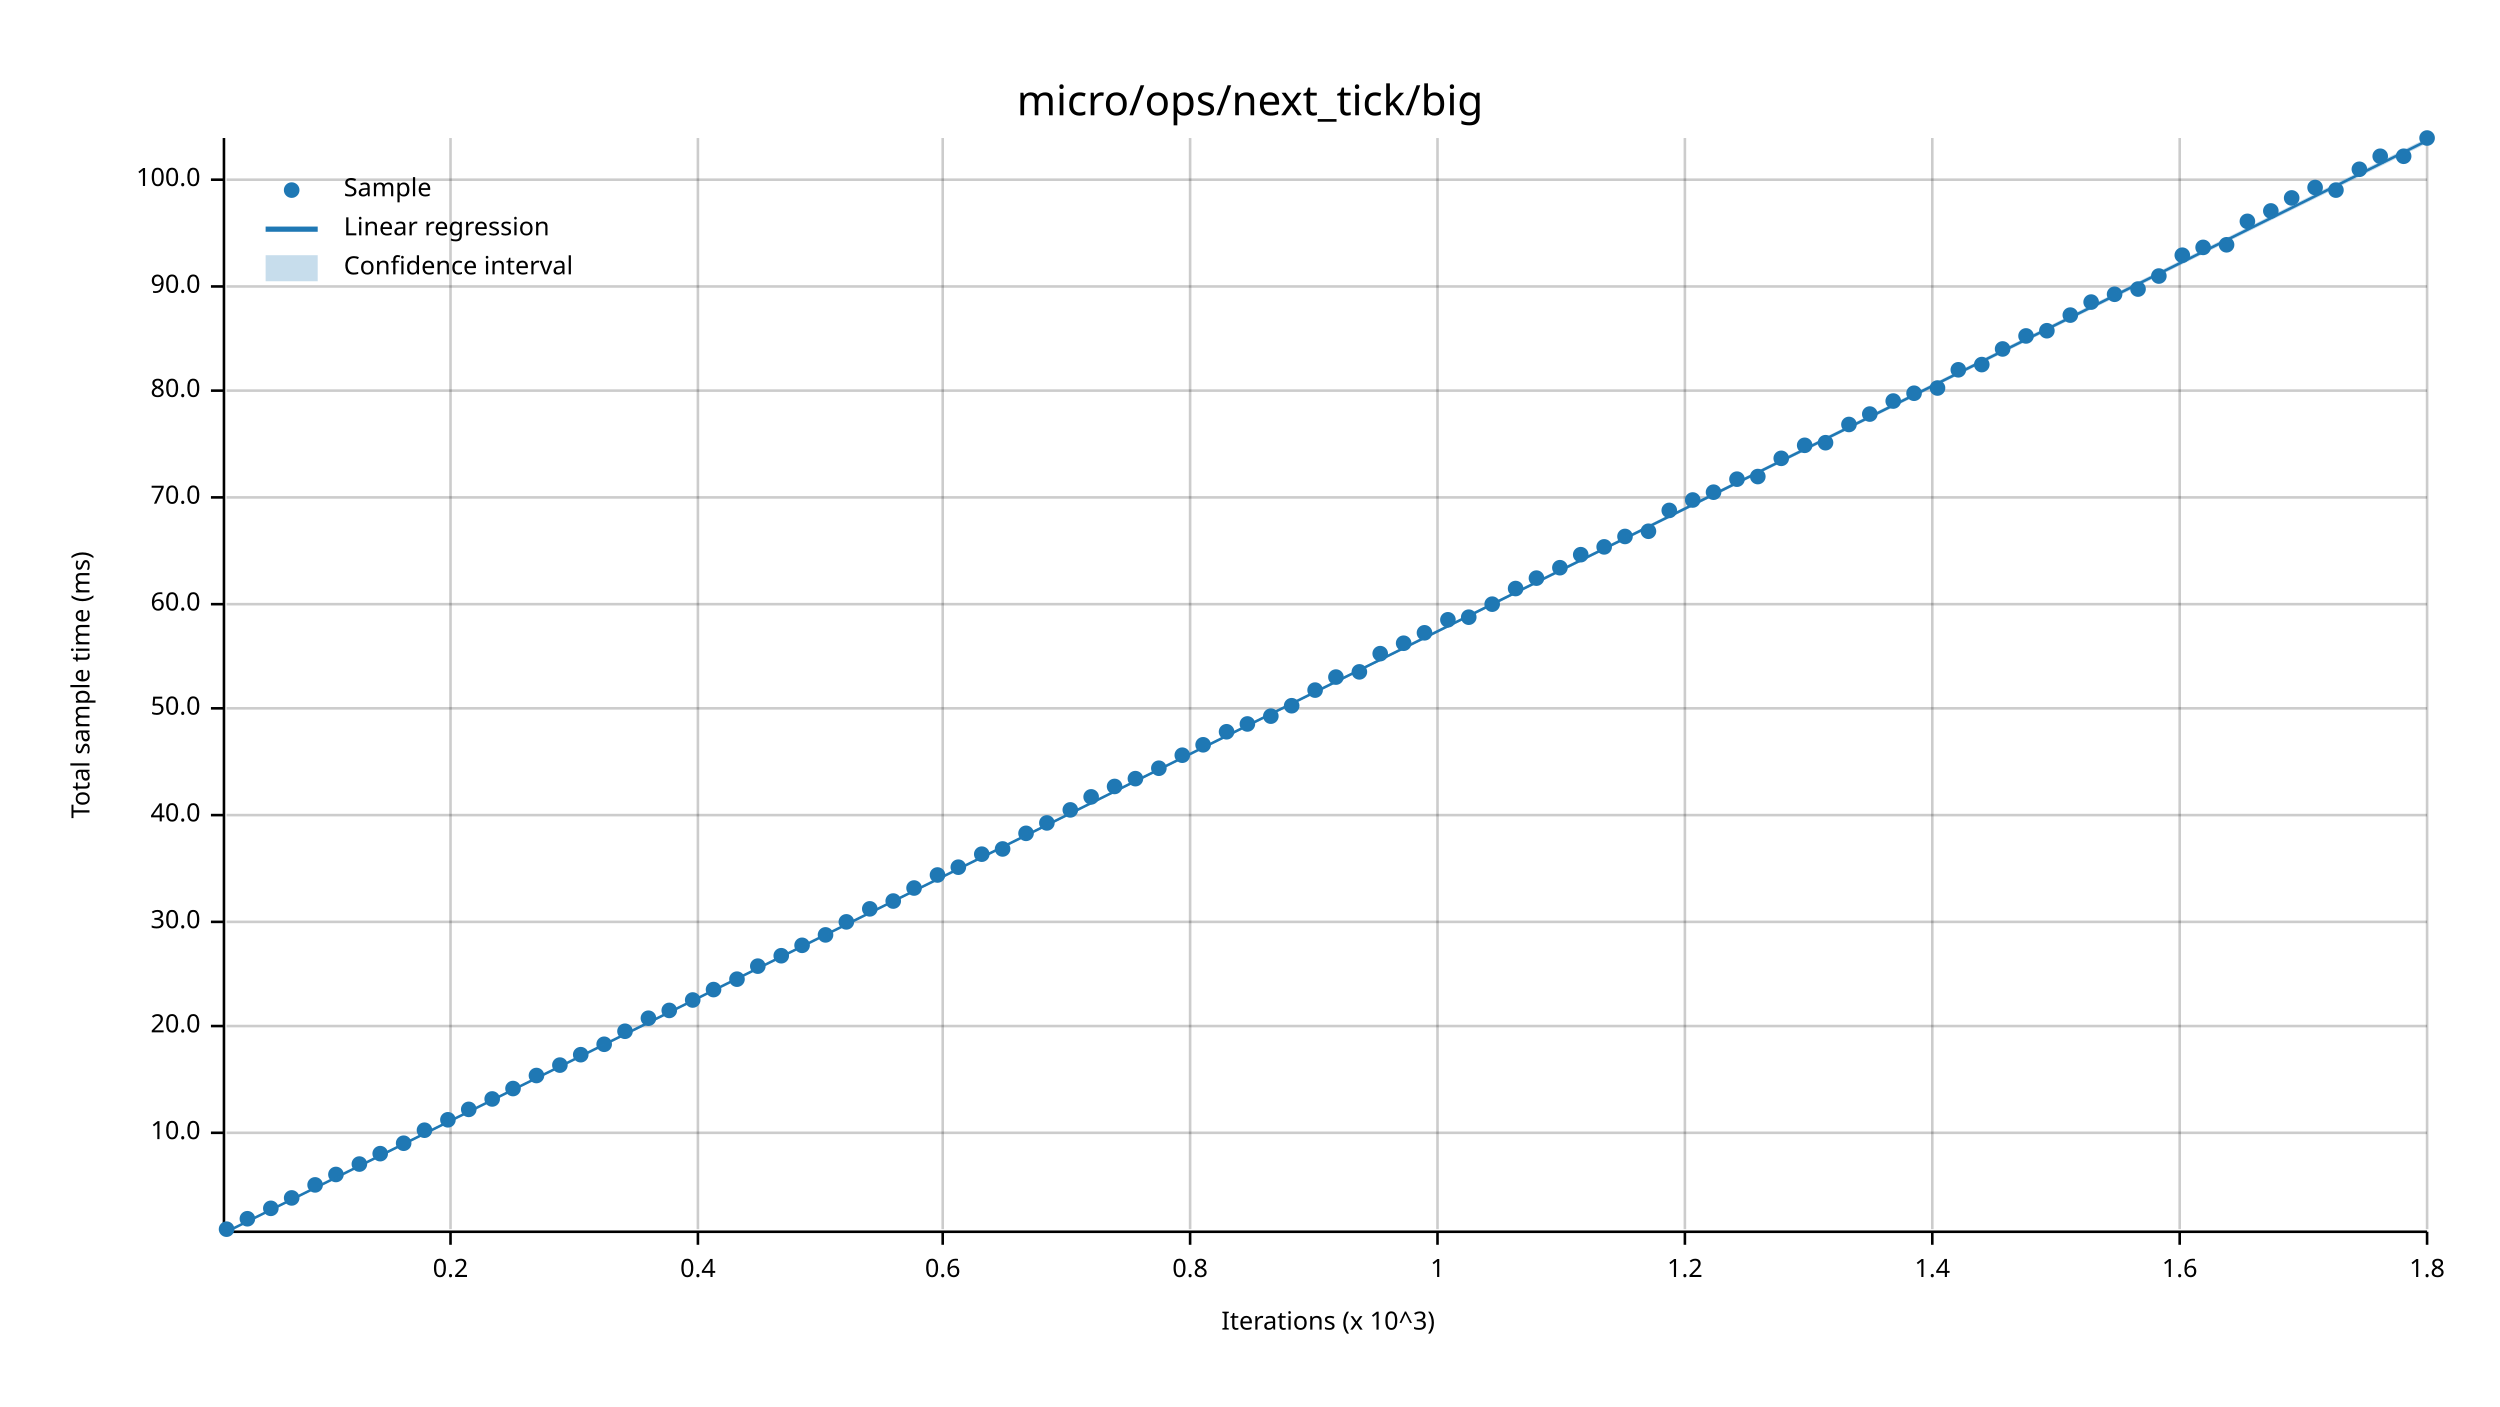
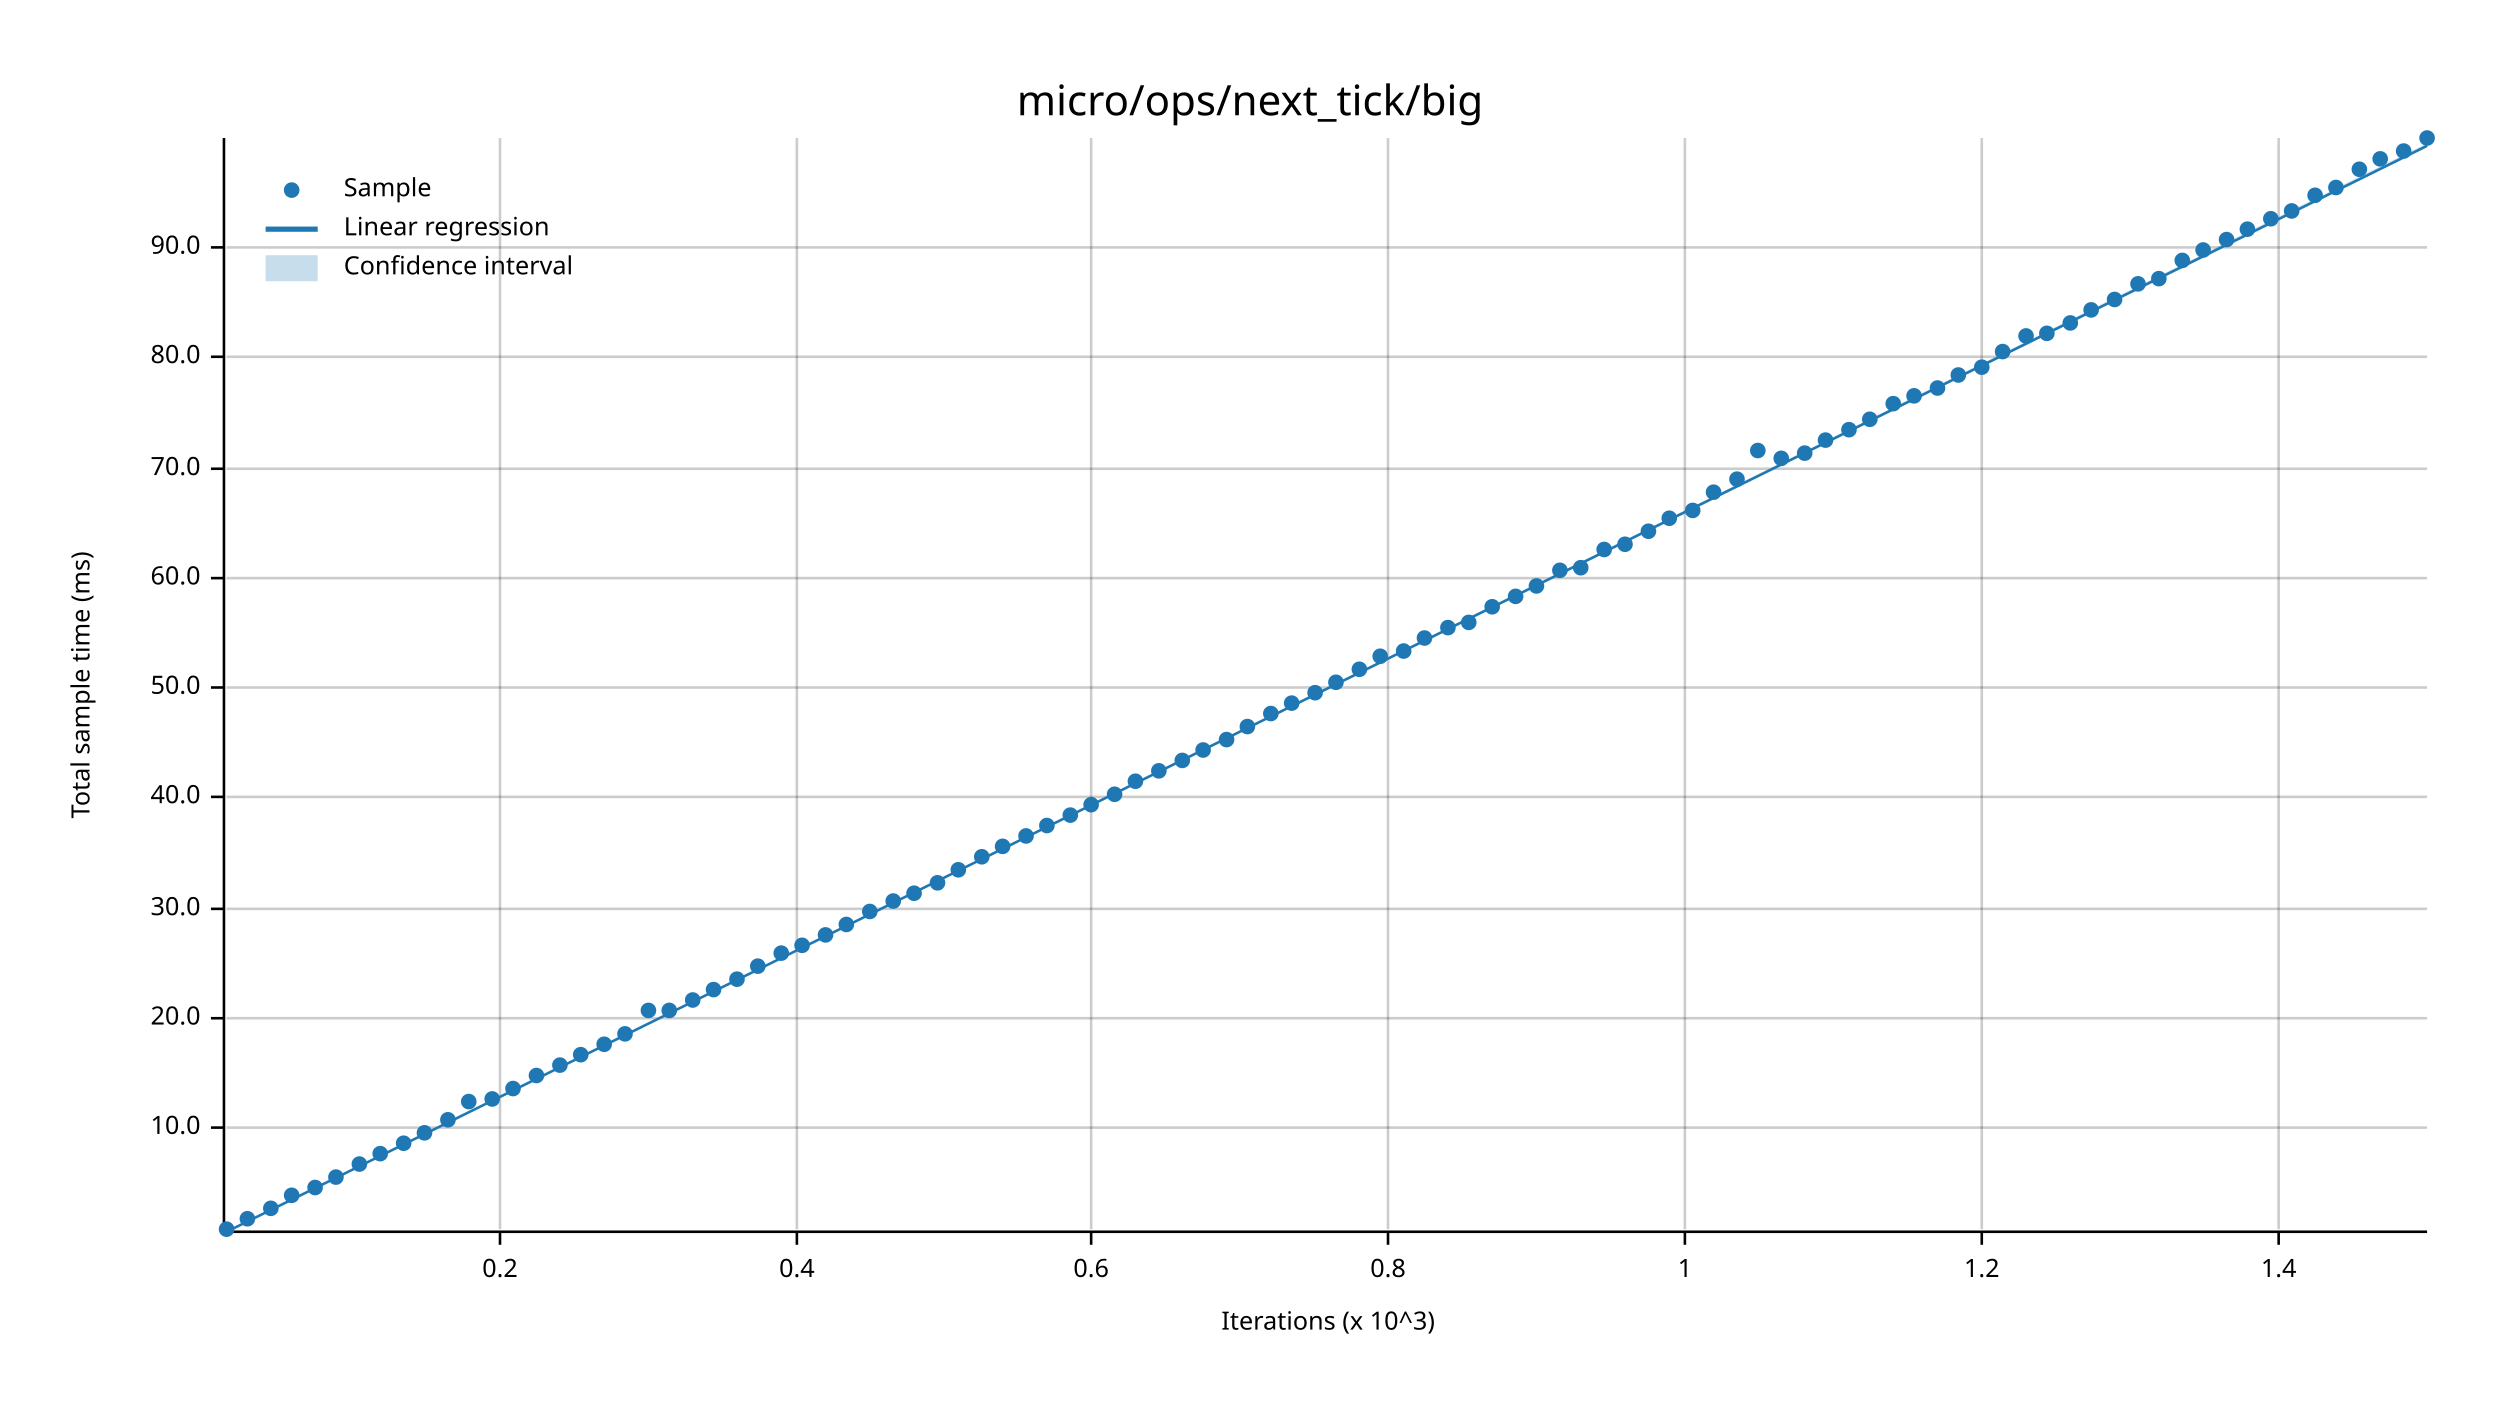
<svg xmlns="http://www.w3.org/2000/svg" width="960" height="540" viewBox="0 0 960 540">
  <text x="480" y="32" dy="0.76em" text-anchor="middle" font-family="sans-serif" font-size="16.129" opacity="1" fill="#000000">
micro/ops/next_tick/big
</text>
  <text x="27" y="263" dy="0.76em" text-anchor="middle" font-family="sans-serif" font-size="9.677" opacity="1" fill="#000000" transform="rotate(270, 27, 263)">
Total sample time (ms)
</text>
  <text x="510" y="513" dy="-0.5ex" text-anchor="middle" font-family="sans-serif" font-size="9.677" opacity="1" fill="#000000">
Iterations (x 10^3)
</text>
-   <line opacity="0.2" stroke="#000000" stroke-width="1" x1="173" y1="472" x2="173" y2="53" />
-   <line opacity="0.2" stroke="#000000" stroke-width="1" x1="268" y1="472" x2="268" y2="53" />
-   <line opacity="0.2" stroke="#000000" stroke-width="1" x1="362" y1="472" x2="362" y2="53" />
-   <line opacity="0.2" stroke="#000000" stroke-width="1" x1="457" y1="472" x2="457" y2="53" />
-   <line opacity="0.2" stroke="#000000" stroke-width="1" x1="552" y1="472" x2="552" y2="53" />
+   <line opacity="0.2" stroke="#000000" stroke-width="1" x1="192" y1="472" x2="192" y2="53" />
+   <line opacity="0.2" stroke="#000000" stroke-width="1" x1="306" y1="472" x2="306" y2="53" />
+   <line opacity="0.2" stroke="#000000" stroke-width="1" x1="419" y1="472" x2="419" y2="53" />
+   <line opacity="0.2" stroke="#000000" stroke-width="1" x1="533" y1="472" x2="533" y2="53" />
  <line opacity="0.2" stroke="#000000" stroke-width="1" x1="647" y1="472" x2="647" y2="53" />
-   <line opacity="0.2" stroke="#000000" stroke-width="1" x1="742" y1="472" x2="742" y2="53" />
-   <line opacity="0.2" stroke="#000000" stroke-width="1" x1="837" y1="472" x2="837" y2="53" />
-   <line opacity="0.2" stroke="#000000" stroke-width="1" x1="932" y1="472" x2="932" y2="53" />
-   <line opacity="0.2" stroke="#000000" stroke-width="1" x1="87" y1="435" x2="932" y2="435" />
-   <line opacity="0.2" stroke="#000000" stroke-width="1" x1="87" y1="394" x2="932" y2="394" />
-   <line opacity="0.2" stroke="#000000" stroke-width="1" x1="87" y1="354" x2="932" y2="354" />
-   <line opacity="0.2" stroke="#000000" stroke-width="1" x1="87" y1="313" x2="932" y2="313" />
-   <line opacity="0.2" stroke="#000000" stroke-width="1" x1="87" y1="272" x2="932" y2="272" />
-   <line opacity="0.2" stroke="#000000" stroke-width="1" x1="87" y1="232" x2="932" y2="232" />
-   <line opacity="0.2" stroke="#000000" stroke-width="1" x1="87" y1="191" x2="932" y2="191" />
-   <line opacity="0.2" stroke="#000000" stroke-width="1" x1="87" y1="150" x2="932" y2="150" />
-   <line opacity="0.2" stroke="#000000" stroke-width="1" x1="87" y1="110" x2="932" y2="110" />
-   <line opacity="0.2" stroke="#000000" stroke-width="1" x1="87" y1="69" x2="932" y2="69" />
+   <line opacity="0.2" stroke="#000000" stroke-width="1" x1="761" y1="472" x2="761" y2="53" />
+   <line opacity="0.2" stroke="#000000" stroke-width="1" x1="875" y1="472" x2="875" y2="53" />
+   <line opacity="0.2" stroke="#000000" stroke-width="1" x1="87" y1="433" x2="932" y2="433" />
+   <line opacity="0.2" stroke="#000000" stroke-width="1" x1="87" y1="391" x2="932" y2="391" />
+   <line opacity="0.2" stroke="#000000" stroke-width="1" x1="87" y1="349" x2="932" y2="349" />
+   <line opacity="0.2" stroke="#000000" stroke-width="1" x1="87" y1="306" x2="932" y2="306" />
+   <line opacity="0.2" stroke="#000000" stroke-width="1" x1="87" y1="264" x2="932" y2="264" />
+   <line opacity="0.2" stroke="#000000" stroke-width="1" x1="87" y1="222" x2="932" y2="222" />
+   <line opacity="0.2" stroke="#000000" stroke-width="1" x1="87" y1="180" x2="932" y2="180" />
+   <line opacity="0.2" stroke="#000000" stroke-width="1" x1="87" y1="137" x2="932" y2="137" />
+   <line opacity="0.2" stroke="#000000" stroke-width="1" x1="87" y1="95" x2="932" y2="95" />
  <polyline fill="none" opacity="1" stroke="#000000" stroke-width="1" points="86,53 86,472 " />
-   <text x="77" y="435" dy="0.5ex" text-anchor="end" font-family="sans-serif" font-size="9.677" opacity="1" fill="#000000">
+   <text x="77" y="433" dy="0.5ex" text-anchor="end" font-family="sans-serif" font-size="9.677" opacity="1" fill="#000000">
10.0
</text>
-   <polyline fill="none" opacity="1" stroke="#000000" stroke-width="1" points="81,435 86,435 " />
-   <text x="77" y="394" dy="0.5ex" text-anchor="end" font-family="sans-serif" font-size="9.677" opacity="1" fill="#000000">
+   <polyline fill="none" opacity="1" stroke="#000000" stroke-width="1" points="81,433 86,433 " />
+   <text x="77" y="391" dy="0.5ex" text-anchor="end" font-family="sans-serif" font-size="9.677" opacity="1" fill="#000000">
20.0
</text>
-   <polyline fill="none" opacity="1" stroke="#000000" stroke-width="1" points="81,394 86,394 " />
-   <text x="77" y="354" dy="0.5ex" text-anchor="end" font-family="sans-serif" font-size="9.677" opacity="1" fill="#000000">
+   <polyline fill="none" opacity="1" stroke="#000000" stroke-width="1" points="81,391 86,391 " />
+   <text x="77" y="349" dy="0.5ex" text-anchor="end" font-family="sans-serif" font-size="9.677" opacity="1" fill="#000000">
30.0
</text>
-   <polyline fill="none" opacity="1" stroke="#000000" stroke-width="1" points="81,354 86,354 " />
-   <text x="77" y="313" dy="0.5ex" text-anchor="end" font-family="sans-serif" font-size="9.677" opacity="1" fill="#000000">
+   <polyline fill="none" opacity="1" stroke="#000000" stroke-width="1" points="81,349 86,349 " />
+   <text x="77" y="306" dy="0.5ex" text-anchor="end" font-family="sans-serif" font-size="9.677" opacity="1" fill="#000000">
40.0
</text>
-   <polyline fill="none" opacity="1" stroke="#000000" stroke-width="1" points="81,313 86,313 " />
-   <text x="77" y="272" dy="0.5ex" text-anchor="end" font-family="sans-serif" font-size="9.677" opacity="1" fill="#000000">
+   <polyline fill="none" opacity="1" stroke="#000000" stroke-width="1" points="81,306 86,306 " />
+   <text x="77" y="264" dy="0.5ex" text-anchor="end" font-family="sans-serif" font-size="9.677" opacity="1" fill="#000000">
50.0
</text>
-   <polyline fill="none" opacity="1" stroke="#000000" stroke-width="1" points="81,272 86,272 " />
-   <text x="77" y="232" dy="0.5ex" text-anchor="end" font-family="sans-serif" font-size="9.677" opacity="1" fill="#000000">
+   <polyline fill="none" opacity="1" stroke="#000000" stroke-width="1" points="81,264 86,264 " />
+   <text x="77" y="222" dy="0.5ex" text-anchor="end" font-family="sans-serif" font-size="9.677" opacity="1" fill="#000000">
60.0
</text>
-   <polyline fill="none" opacity="1" stroke="#000000" stroke-width="1" points="81,232 86,232 " />
-   <text x="77" y="191" dy="0.5ex" text-anchor="end" font-family="sans-serif" font-size="9.677" opacity="1" fill="#000000">
+   <polyline fill="none" opacity="1" stroke="#000000" stroke-width="1" points="81,222 86,222 " />
+   <text x="77" y="180" dy="0.5ex" text-anchor="end" font-family="sans-serif" font-size="9.677" opacity="1" fill="#000000">
70.0
</text>
-   <polyline fill="none" opacity="1" stroke="#000000" stroke-width="1" points="81,191 86,191 " />
-   <text x="77" y="150" dy="0.5ex" text-anchor="end" font-family="sans-serif" font-size="9.677" opacity="1" fill="#000000">
+   <polyline fill="none" opacity="1" stroke="#000000" stroke-width="1" points="81,180 86,180 " />
+   <text x="77" y="137" dy="0.5ex" text-anchor="end" font-family="sans-serif" font-size="9.677" opacity="1" fill="#000000">
80.0
</text>
-   <polyline fill="none" opacity="1" stroke="#000000" stroke-width="1" points="81,150 86,150 " />
-   <text x="77" y="110" dy="0.5ex" text-anchor="end" font-family="sans-serif" font-size="9.677" opacity="1" fill="#000000">
+   <polyline fill="none" opacity="1" stroke="#000000" stroke-width="1" points="81,137 86,137 " />
+   <text x="77" y="95" dy="0.5ex" text-anchor="end" font-family="sans-serif" font-size="9.677" opacity="1" fill="#000000">
90.0
</text>
-   <polyline fill="none" opacity="1" stroke="#000000" stroke-width="1" points="81,110 86,110 " />
-   <text x="77" y="69" dy="0.5ex" text-anchor="end" font-family="sans-serif" font-size="9.677" opacity="1" fill="#000000">
- 100.0
- </text>
-   <polyline fill="none" opacity="1" stroke="#000000" stroke-width="1" points="81,69 86,69 " />
+   <polyline fill="none" opacity="1" stroke="#000000" stroke-width="1" points="81,95 86,95 " />
  <polyline fill="none" opacity="1" stroke="#000000" stroke-width="1" points="87,473 932,473 " />
-   <text x="173" y="483" dy="0.76em" text-anchor="middle" font-family="sans-serif" font-size="9.677" opacity="1" fill="#000000">
+   <text x="192" y="483" dy="0.76em" text-anchor="middle" font-family="sans-serif" font-size="9.677" opacity="1" fill="#000000">
0.2
</text>
-   <polyline fill="none" opacity="1" stroke="#000000" stroke-width="1" points="173,473 173,478 " />
-   <text x="268" y="483" dy="0.76em" text-anchor="middle" font-family="sans-serif" font-size="9.677" opacity="1" fill="#000000">
+   <polyline fill="none" opacity="1" stroke="#000000" stroke-width="1" points="192,473 192,478 " />
+   <text x="306" y="483" dy="0.76em" text-anchor="middle" font-family="sans-serif" font-size="9.677" opacity="1" fill="#000000">
0.4
</text>
-   <polyline fill="none" opacity="1" stroke="#000000" stroke-width="1" points="268,473 268,478 " />
-   <text x="362" y="483" dy="0.76em" text-anchor="middle" font-family="sans-serif" font-size="9.677" opacity="1" fill="#000000">
+   <polyline fill="none" opacity="1" stroke="#000000" stroke-width="1" points="306,473 306,478 " />
+   <text x="419" y="483" dy="0.76em" text-anchor="middle" font-family="sans-serif" font-size="9.677" opacity="1" fill="#000000">
0.6
</text>
-   <polyline fill="none" opacity="1" stroke="#000000" stroke-width="1" points="362,473 362,478 " />
-   <text x="457" y="483" dy="0.76em" text-anchor="middle" font-family="sans-serif" font-size="9.677" opacity="1" fill="#000000">
+   <polyline fill="none" opacity="1" stroke="#000000" stroke-width="1" points="419,473 419,478 " />
+   <text x="533" y="483" dy="0.76em" text-anchor="middle" font-family="sans-serif" font-size="9.677" opacity="1" fill="#000000">
0.8
</text>
-   <polyline fill="none" opacity="1" stroke="#000000" stroke-width="1" points="457,473 457,478 " />
-   <text x="552" y="483" dy="0.76em" text-anchor="middle" font-family="sans-serif" font-size="9.677" opacity="1" fill="#000000">
+   <polyline fill="none" opacity="1" stroke="#000000" stroke-width="1" points="533,473 533,478 " />
+   <text x="647" y="483" dy="0.76em" text-anchor="middle" font-family="sans-serif" font-size="9.677" opacity="1" fill="#000000">
1
</text>
-   <polyline fill="none" opacity="1" stroke="#000000" stroke-width="1" points="552,473 552,478 " />
-   <text x="647" y="483" dy="0.76em" text-anchor="middle" font-family="sans-serif" font-size="9.677" opacity="1" fill="#000000">
+   <polyline fill="none" opacity="1" stroke="#000000" stroke-width="1" points="647,473 647,478 " />
+   <text x="761" y="483" dy="0.76em" text-anchor="middle" font-family="sans-serif" font-size="9.677" opacity="1" fill="#000000">
1.2
</text>
-   <polyline fill="none" opacity="1" stroke="#000000" stroke-width="1" points="647,473 647,478 " />
-   <text x="742" y="483" dy="0.76em" text-anchor="middle" font-family="sans-serif" font-size="9.677" opacity="1" fill="#000000">
+   <polyline fill="none" opacity="1" stroke="#000000" stroke-width="1" points="761,473 761,478 " />
+   <text x="875" y="483" dy="0.76em" text-anchor="middle" font-family="sans-serif" font-size="9.677" opacity="1" fill="#000000">
1.4
</text>
-   <polyline fill="none" opacity="1" stroke="#000000" stroke-width="1" points="742,473 742,478 " />
-   <text x="837" y="483" dy="0.76em" text-anchor="middle" font-family="sans-serif" font-size="9.677" opacity="1" fill="#000000">
- 1.6
- </text>
-   <polyline fill="none" opacity="1" stroke="#000000" stroke-width="1" points="837,473 837,478 " />
-   <text x="932" y="483" dy="0.76em" text-anchor="middle" font-family="sans-serif" font-size="9.677" opacity="1" fill="#000000">
- 1.8
- </text>
-   <polyline fill="none" opacity="1" stroke="#000000" stroke-width="1" points="932,473 932,478 " />
+   <polyline fill="none" opacity="1" stroke="#000000" stroke-width="1" points="875,473 875,478 " />
  <circle cx="87" cy="472" r="3" opacity="1" fill="#1F78B4" stroke="none" stroke-width="1" />
  <circle cx="95" cy="468" r="3" opacity="1" fill="#1F78B4" stroke="none" stroke-width="1" />
  <circle cx="104" cy="464" r="3" opacity="1" fill="#1F78B4" stroke="none" stroke-width="1" />
-   <circle cx="112" cy="460" r="3" opacity="1" fill="#1F78B4" stroke="none" stroke-width="1" />
-   <circle cx="121" cy="455" r="3" opacity="1" fill="#1F78B4" stroke="none" stroke-width="1" />
-   <circle cx="129" cy="451" r="3" opacity="1" fill="#1F78B4" stroke="none" stroke-width="1" />
+   <circle cx="112" cy="459" r="3" opacity="1" fill="#1F78B4" stroke="none" stroke-width="1" />
+   <circle cx="121" cy="456" r="3" opacity="1" fill="#1F78B4" stroke="none" stroke-width="1" />
+   <circle cx="129" cy="452" r="3" opacity="1" fill="#1F78B4" stroke="none" stroke-width="1" />
  <circle cx="138" cy="447" r="3" opacity="1" fill="#1F78B4" stroke="none" stroke-width="1" />
  <circle cx="146" cy="443" r="3" opacity="1" fill="#1F78B4" stroke="none" stroke-width="1" />
  <circle cx="155" cy="439" r="3" opacity="1" fill="#1F78B4" stroke="none" stroke-width="1" />
-   <circle cx="163" cy="434" r="3" opacity="1" fill="#1F78B4" stroke="none" stroke-width="1" />
+   <circle cx="163" cy="435" r="3" opacity="1" fill="#1F78B4" stroke="none" stroke-width="1" />
  <circle cx="172" cy="430" r="3" opacity="1" fill="#1F78B4" stroke="none" stroke-width="1" />
-   <circle cx="180" cy="426" r="3" opacity="1" fill="#1F78B4" stroke="none" stroke-width="1" />
+   <circle cx="180" cy="423" r="3" opacity="1" fill="#1F78B4" stroke="none" stroke-width="1" />
  <circle cx="189" cy="422" r="3" opacity="1" fill="#1F78B4" stroke="none" stroke-width="1" />
  <circle cx="197" cy="418" r="3" opacity="1" fill="#1F78B4" stroke="none" stroke-width="1" />
  <circle cx="206" cy="413" r="3" opacity="1" fill="#1F78B4" stroke="none" stroke-width="1" />
  <circle cx="215" cy="409" r="3" opacity="1" fill="#1F78B4" stroke="none" stroke-width="1" />
  <circle cx="223" cy="405" r="3" opacity="1" fill="#1F78B4" stroke="none" stroke-width="1" />
  <circle cx="232" cy="401" r="3" opacity="1" fill="#1F78B4" stroke="none" stroke-width="1" />
-   <circle cx="240" cy="396" r="3" opacity="1" fill="#1F78B4" stroke="none" stroke-width="1" />
-   <circle cx="249" cy="391" r="3" opacity="1" fill="#1F78B4" stroke="none" stroke-width="1" />
+   <circle cx="240" cy="397" r="3" opacity="1" fill="#1F78B4" stroke="none" stroke-width="1" />
+   <circle cx="249" cy="388" r="3" opacity="1" fill="#1F78B4" stroke="none" stroke-width="1" />
  <circle cx="257" cy="388" r="3" opacity="1" fill="#1F78B4" stroke="none" stroke-width="1" />
  <circle cx="266" cy="384" r="3" opacity="1" fill="#1F78B4" stroke="none" stroke-width="1" />
  <circle cx="274" cy="380" r="3" opacity="1" fill="#1F78B4" stroke="none" stroke-width="1" />
  <circle cx="283" cy="376" r="3" opacity="1" fill="#1F78B4" stroke="none" stroke-width="1" />
  <circle cx="291" cy="371" r="3" opacity="1" fill="#1F78B4" stroke="none" stroke-width="1" />
-   <circle cx="300" cy="367" r="3" opacity="1" fill="#1F78B4" stroke="none" stroke-width="1" />
+   <circle cx="300" cy="366" r="3" opacity="1" fill="#1F78B4" stroke="none" stroke-width="1" />
  <circle cx="308" cy="363" r="3" opacity="1" fill="#1F78B4" stroke="none" stroke-width="1" />
  <circle cx="317" cy="359" r="3" opacity="1" fill="#1F78B4" stroke="none" stroke-width="1" />
-   <circle cx="325" cy="354" r="3" opacity="1" fill="#1F78B4" stroke="none" stroke-width="1" />
-   <circle cx="334" cy="349" r="3" opacity="1" fill="#1F78B4" stroke="none" stroke-width="1" />
+   <circle cx="325" cy="355" r="3" opacity="1" fill="#1F78B4" stroke="none" stroke-width="1" />
+   <circle cx="334" cy="350" r="3" opacity="1" fill="#1F78B4" stroke="none" stroke-width="1" />
  <circle cx="343" cy="346" r="3" opacity="1" fill="#1F78B4" stroke="none" stroke-width="1" />
-   <circle cx="351" cy="341" r="3" opacity="1" fill="#1F78B4" stroke="none" stroke-width="1" />
-   <circle cx="360" cy="336" r="3" opacity="1" fill="#1F78B4" stroke="none" stroke-width="1" />
-   <circle cx="368" cy="333" r="3" opacity="1" fill="#1F78B4" stroke="none" stroke-width="1" />
-   <circle cx="377" cy="328" r="3" opacity="1" fill="#1F78B4" stroke="none" stroke-width="1" />
-   <circle cx="385" cy="326" r="3" opacity="1" fill="#1F78B4" stroke="none" stroke-width="1" />
-   <circle cx="394" cy="320" r="3" opacity="1" fill="#1F78B4" stroke="none" stroke-width="1" />
-   <circle cx="402" cy="316" r="3" opacity="1" fill="#1F78B4" stroke="none" stroke-width="1" />
-   <circle cx="411" cy="311" r="3" opacity="1" fill="#1F78B4" stroke="none" stroke-width="1" />
-   <circle cx="419" cy="306" r="3" opacity="1" fill="#1F78B4" stroke="none" stroke-width="1" />
-   <circle cx="428" cy="302" r="3" opacity="1" fill="#1F78B4" stroke="none" stroke-width="1" />
-   <circle cx="436" cy="299" r="3" opacity="1" fill="#1F78B4" stroke="none" stroke-width="1" />
-   <circle cx="445" cy="295" r="3" opacity="1" fill="#1F78B4" stroke="none" stroke-width="1" />
-   <circle cx="454" cy="290" r="3" opacity="1" fill="#1F78B4" stroke="none" stroke-width="1" />
-   <circle cx="462" cy="286" r="3" opacity="1" fill="#1F78B4" stroke="none" stroke-width="1" />
-   <circle cx="471" cy="281" r="3" opacity="1" fill="#1F78B4" stroke="none" stroke-width="1" />
-   <circle cx="479" cy="278" r="3" opacity="1" fill="#1F78B4" stroke="none" stroke-width="1" />
-   <circle cx="488" cy="275" r="3" opacity="1" fill="#1F78B4" stroke="none" stroke-width="1" />
-   <circle cx="496" cy="271" r="3" opacity="1" fill="#1F78B4" stroke="none" stroke-width="1" />
-   <circle cx="505" cy="265" r="3" opacity="1" fill="#1F78B4" stroke="none" stroke-width="1" />
-   <circle cx="513" cy="260" r="3" opacity="1" fill="#1F78B4" stroke="none" stroke-width="1" />
-   <circle cx="522" cy="258" r="3" opacity="1" fill="#1F78B4" stroke="none" stroke-width="1" />
-   <circle cx="530" cy="251" r="3" opacity="1" fill="#1F78B4" stroke="none" stroke-width="1" />
-   <circle cx="539" cy="247" r="3" opacity="1" fill="#1F78B4" stroke="none" stroke-width="1" />
-   <circle cx="547" cy="243" r="3" opacity="1" fill="#1F78B4" stroke="none" stroke-width="1" />
-   <circle cx="556" cy="238" r="3" opacity="1" fill="#1F78B4" stroke="none" stroke-width="1" />
-   <circle cx="564" cy="237" r="3" opacity="1" fill="#1F78B4" stroke="none" stroke-width="1" />
-   <circle cx="573" cy="232" r="3" opacity="1" fill="#1F78B4" stroke="none" stroke-width="1" />
-   <circle cx="582" cy="226" r="3" opacity="1" fill="#1F78B4" stroke="none" stroke-width="1" />
-   <circle cx="590" cy="222" r="3" opacity="1" fill="#1F78B4" stroke="none" stroke-width="1" />
-   <circle cx="599" cy="218" r="3" opacity="1" fill="#1F78B4" stroke="none" stroke-width="1" />
-   <circle cx="607" cy="213" r="3" opacity="1" fill="#1F78B4" stroke="none" stroke-width="1" />
-   <circle cx="616" cy="210" r="3" opacity="1" fill="#1F78B4" stroke="none" stroke-width="1" />
-   <circle cx="624" cy="206" r="3" opacity="1" fill="#1F78B4" stroke="none" stroke-width="1" />
+   <circle cx="351" cy="343" r="3" opacity="1" fill="#1F78B4" stroke="none" stroke-width="1" />
+   <circle cx="360" cy="339" r="3" opacity="1" fill="#1F78B4" stroke="none" stroke-width="1" />
+   <circle cx="368" cy="334" r="3" opacity="1" fill="#1F78B4" stroke="none" stroke-width="1" />
+   <circle cx="377" cy="329" r="3" opacity="1" fill="#1F78B4" stroke="none" stroke-width="1" />
+   <circle cx="385" cy="325" r="3" opacity="1" fill="#1F78B4" stroke="none" stroke-width="1" />
+   <circle cx="394" cy="321" r="3" opacity="1" fill="#1F78B4" stroke="none" stroke-width="1" />
+   <circle cx="402" cy="317" r="3" opacity="1" fill="#1F78B4" stroke="none" stroke-width="1" />
+   <circle cx="411" cy="313" r="3" opacity="1" fill="#1F78B4" stroke="none" stroke-width="1" />
+   <circle cx="419" cy="309" r="3" opacity="1" fill="#1F78B4" stroke="none" stroke-width="1" />
+   <circle cx="428" cy="305" r="3" opacity="1" fill="#1F78B4" stroke="none" stroke-width="1" />
+   <circle cx="436" cy="300" r="3" opacity="1" fill="#1F78B4" stroke="none" stroke-width="1" />
+   <circle cx="445" cy="296" r="3" opacity="1" fill="#1F78B4" stroke="none" stroke-width="1" />
+   <circle cx="454" cy="292" r="3" opacity="1" fill="#1F78B4" stroke="none" stroke-width="1" />
+   <circle cx="462" cy="288" r="3" opacity="1" fill="#1F78B4" stroke="none" stroke-width="1" />
+   <circle cx="471" cy="284" r="3" opacity="1" fill="#1F78B4" stroke="none" stroke-width="1" />
+   <circle cx="479" cy="279" r="3" opacity="1" fill="#1F78B4" stroke="none" stroke-width="1" />
+   <circle cx="488" cy="274" r="3" opacity="1" fill="#1F78B4" stroke="none" stroke-width="1" />
+   <circle cx="496" cy="270" r="3" opacity="1" fill="#1F78B4" stroke="none" stroke-width="1" />
+   <circle cx="505" cy="266" r="3" opacity="1" fill="#1F78B4" stroke="none" stroke-width="1" />
+   <circle cx="513" cy="262" r="3" opacity="1" fill="#1F78B4" stroke="none" stroke-width="1" />
+   <circle cx="522" cy="257" r="3" opacity="1" fill="#1F78B4" stroke="none" stroke-width="1" />
+   <circle cx="530" cy="252" r="3" opacity="1" fill="#1F78B4" stroke="none" stroke-width="1" />
+   <circle cx="539" cy="250" r="3" opacity="1" fill="#1F78B4" stroke="none" stroke-width="1" />
+   <circle cx="547" cy="245" r="3" opacity="1" fill="#1F78B4" stroke="none" stroke-width="1" />
+   <circle cx="556" cy="241" r="3" opacity="1" fill="#1F78B4" stroke="none" stroke-width="1" />
+   <circle cx="564" cy="239" r="3" opacity="1" fill="#1F78B4" stroke="none" stroke-width="1" />
+   <circle cx="573" cy="233" r="3" opacity="1" fill="#1F78B4" stroke="none" stroke-width="1" />
+   <circle cx="582" cy="229" r="3" opacity="1" fill="#1F78B4" stroke="none" stroke-width="1" />
+   <circle cx="590" cy="225" r="3" opacity="1" fill="#1F78B4" stroke="none" stroke-width="1" />
+   <circle cx="599" cy="219" r="3" opacity="1" fill="#1F78B4" stroke="none" stroke-width="1" />
+   <circle cx="607" cy="218" r="3" opacity="1" fill="#1F78B4" stroke="none" stroke-width="1" />
+   <circle cx="616" cy="211" r="3" opacity="1" fill="#1F78B4" stroke="none" stroke-width="1" />
+   <circle cx="624" cy="209" r="3" opacity="1" fill="#1F78B4" stroke="none" stroke-width="1" />
  <circle cx="633" cy="204" r="3" opacity="1" fill="#1F78B4" stroke="none" stroke-width="1" />
-   <circle cx="641" cy="196" r="3" opacity="1" fill="#1F78B4" stroke="none" stroke-width="1" />
-   <circle cx="650" cy="192" r="3" opacity="1" fill="#1F78B4" stroke="none" stroke-width="1" />
+   <circle cx="641" cy="199" r="3" opacity="1" fill="#1F78B4" stroke="none" stroke-width="1" />
+   <circle cx="650" cy="196" r="3" opacity="1" fill="#1F78B4" stroke="none" stroke-width="1" />
  <circle cx="658" cy="189" r="3" opacity="1" fill="#1F78B4" stroke="none" stroke-width="1" />
  <circle cx="667" cy="184" r="3" opacity="1" fill="#1F78B4" stroke="none" stroke-width="1" />
-   <circle cx="675" cy="183" r="3" opacity="1" fill="#1F78B4" stroke="none" stroke-width="1" />
+   <circle cx="675" cy="173" r="3" opacity="1" fill="#1F78B4" stroke="none" stroke-width="1" />
  <circle cx="684" cy="176" r="3" opacity="1" fill="#1F78B4" stroke="none" stroke-width="1" />
-   <circle cx="693" cy="171" r="3" opacity="1" fill="#1F78B4" stroke="none" stroke-width="1" />
-   <circle cx="701" cy="170" r="3" opacity="1" fill="#1F78B4" stroke="none" stroke-width="1" />
-   <circle cx="710" cy="163" r="3" opacity="1" fill="#1F78B4" stroke="none" stroke-width="1" />
-   <circle cx="718" cy="159" r="3" opacity="1" fill="#1F78B4" stroke="none" stroke-width="1" />
-   <circle cx="727" cy="154" r="3" opacity="1" fill="#1F78B4" stroke="none" stroke-width="1" />
-   <circle cx="735" cy="151" r="3" opacity="1" fill="#1F78B4" stroke="none" stroke-width="1" />
+   <circle cx="693" cy="174" r="3" opacity="1" fill="#1F78B4" stroke="none" stroke-width="1" />
+   <circle cx="701" cy="169" r="3" opacity="1" fill="#1F78B4" stroke="none" stroke-width="1" />
+   <circle cx="710" cy="165" r="3" opacity="1" fill="#1F78B4" stroke="none" stroke-width="1" />
+   <circle cx="718" cy="161" r="3" opacity="1" fill="#1F78B4" stroke="none" stroke-width="1" />
+   <circle cx="727" cy="155" r="3" opacity="1" fill="#1F78B4" stroke="none" stroke-width="1" />
+   <circle cx="735" cy="152" r="3" opacity="1" fill="#1F78B4" stroke="none" stroke-width="1" />
  <circle cx="744" cy="149" r="3" opacity="1" fill="#1F78B4" stroke="none" stroke-width="1" />
-   <circle cx="752" cy="142" r="3" opacity="1" fill="#1F78B4" stroke="none" stroke-width="1" />
-   <circle cx="761" cy="140" r="3" opacity="1" fill="#1F78B4" stroke="none" stroke-width="1" />
-   <circle cx="769" cy="134" r="3" opacity="1" fill="#1F78B4" stroke="none" stroke-width="1" />
+   <circle cx="752" cy="144" r="3" opacity="1" fill="#1F78B4" stroke="none" stroke-width="1" />
+   <circle cx="761" cy="141" r="3" opacity="1" fill="#1F78B4" stroke="none" stroke-width="1" />
+   <circle cx="769" cy="135" r="3" opacity="1" fill="#1F78B4" stroke="none" stroke-width="1" />
  <circle cx="778" cy="129" r="3" opacity="1" fill="#1F78B4" stroke="none" stroke-width="1" />
-   <circle cx="786" cy="127" r="3" opacity="1" fill="#1F78B4" stroke="none" stroke-width="1" />
-   <circle cx="795" cy="121" r="3" opacity="1" fill="#1F78B4" stroke="none" stroke-width="1" />
-   <circle cx="803" cy="116" r="3" opacity="1" fill="#1F78B4" stroke="none" stroke-width="1" />
-   <circle cx="812" cy="113" r="3" opacity="1" fill="#1F78B4" stroke="none" stroke-width="1" />
-   <circle cx="821" cy="111" r="3" opacity="1" fill="#1F78B4" stroke="none" stroke-width="1" />
-   <circle cx="829" cy="106" r="3" opacity="1" fill="#1F78B4" stroke="none" stroke-width="1" />
-   <circle cx="838" cy="98" r="3" opacity="1" fill="#1F78B4" stroke="none" stroke-width="1" />
-   <circle cx="846" cy="95" r="3" opacity="1" fill="#1F78B4" stroke="none" stroke-width="1" />
-   <circle cx="855" cy="94" r="3" opacity="1" fill="#1F78B4" stroke="none" stroke-width="1" />
-   <circle cx="863" cy="85" r="3" opacity="1" fill="#1F78B4" stroke="none" stroke-width="1" />
-   <circle cx="872" cy="81" r="3" opacity="1" fill="#1F78B4" stroke="none" stroke-width="1" />
-   <circle cx="880" cy="76" r="3" opacity="1" fill="#1F78B4" stroke="none" stroke-width="1" />
-   <circle cx="889" cy="72" r="3" opacity="1" fill="#1F78B4" stroke="none" stroke-width="1" />
-   <circle cx="897" cy="73" r="3" opacity="1" fill="#1F78B4" stroke="none" stroke-width="1" />
+   <circle cx="786" cy="128" r="3" opacity="1" fill="#1F78B4" stroke="none" stroke-width="1" />
+   <circle cx="795" cy="124" r="3" opacity="1" fill="#1F78B4" stroke="none" stroke-width="1" />
+   <circle cx="803" cy="119" r="3" opacity="1" fill="#1F78B4" stroke="none" stroke-width="1" />
+   <circle cx="812" cy="115" r="3" opacity="1" fill="#1F78B4" stroke="none" stroke-width="1" />
+   <circle cx="821" cy="109" r="3" opacity="1" fill="#1F78B4" stroke="none" stroke-width="1" />
+   <circle cx="829" cy="107" r="3" opacity="1" fill="#1F78B4" stroke="none" stroke-width="1" />
+   <circle cx="838" cy="100" r="3" opacity="1" fill="#1F78B4" stroke="none" stroke-width="1" />
+   <circle cx="846" cy="96" r="3" opacity="1" fill="#1F78B4" stroke="none" stroke-width="1" />
+   <circle cx="855" cy="92" r="3" opacity="1" fill="#1F78B4" stroke="none" stroke-width="1" />
+   <circle cx="863" cy="88" r="3" opacity="1" fill="#1F78B4" stroke="none" stroke-width="1" />
+   <circle cx="872" cy="84" r="3" opacity="1" fill="#1F78B4" stroke="none" stroke-width="1" />
+   <circle cx="880" cy="81" r="3" opacity="1" fill="#1F78B4" stroke="none" stroke-width="1" />
+   <circle cx="889" cy="75" r="3" opacity="1" fill="#1F78B4" stroke="none" stroke-width="1" />
+   <circle cx="897" cy="72" r="3" opacity="1" fill="#1F78B4" stroke="none" stroke-width="1" />
  <circle cx="906" cy="65" r="3" opacity="1" fill="#1F78B4" stroke="none" stroke-width="1" />
-   <circle cx="914" cy="60" r="3" opacity="1" fill="#1F78B4" stroke="none" stroke-width="1" />
-   <circle cx="923" cy="60" r="3" opacity="1" fill="#1F78B4" stroke="none" stroke-width="1" />
+   <circle cx="914" cy="61" r="3" opacity="1" fill="#1F78B4" stroke="none" stroke-width="1" />
+   <circle cx="923" cy="58" r="3" opacity="1" fill="#1F78B4" stroke="none" stroke-width="1" />
  <circle cx="932" cy="53" r="3" opacity="1" fill="#1F78B4" stroke="none" stroke-width="1" />
-   <polyline fill="none" opacity="1" stroke="#1F78B4" stroke-width="1" points="87,473 932,54 " />
-   <polygon opacity="0.25" fill="#1F78B4" points="87,473 932,55 932,53 " />
+   <polyline fill="none" opacity="1" stroke="#1F78B4" stroke-width="1" points="87,473 932,56 " />
+   <polygon opacity="0.25" fill="#1F78B4" points="87,473 932,56 932,55 " />
  <text x="132" y="68" dy="0.76em" text-anchor="start" font-family="sans-serif" font-size="9.677" opacity="1" fill="#000000">
Sample
</text>
  <text x="132" y="83" dy="0.76em" text-anchor="start" font-family="sans-serif" font-size="9.677" opacity="1" fill="#000000">
Linear regression
</text>
  <text x="132" y="98" dy="0.76em" text-anchor="start" font-family="sans-serif" font-size="9.677" opacity="1" fill="#000000">
Confidence interval
</text>
  <circle cx="112" cy="73" r="3" opacity="1" fill="#1F78B4" stroke="none" stroke-width="1" />
  <polyline fill="none" opacity="1" stroke="#1F78B4" stroke-width="2" points="102,88 122,88 " />
  <rect x="102" y="98" width="20" height="10" opacity="0.25" fill="#1F78B4" stroke="none" />
</svg>
